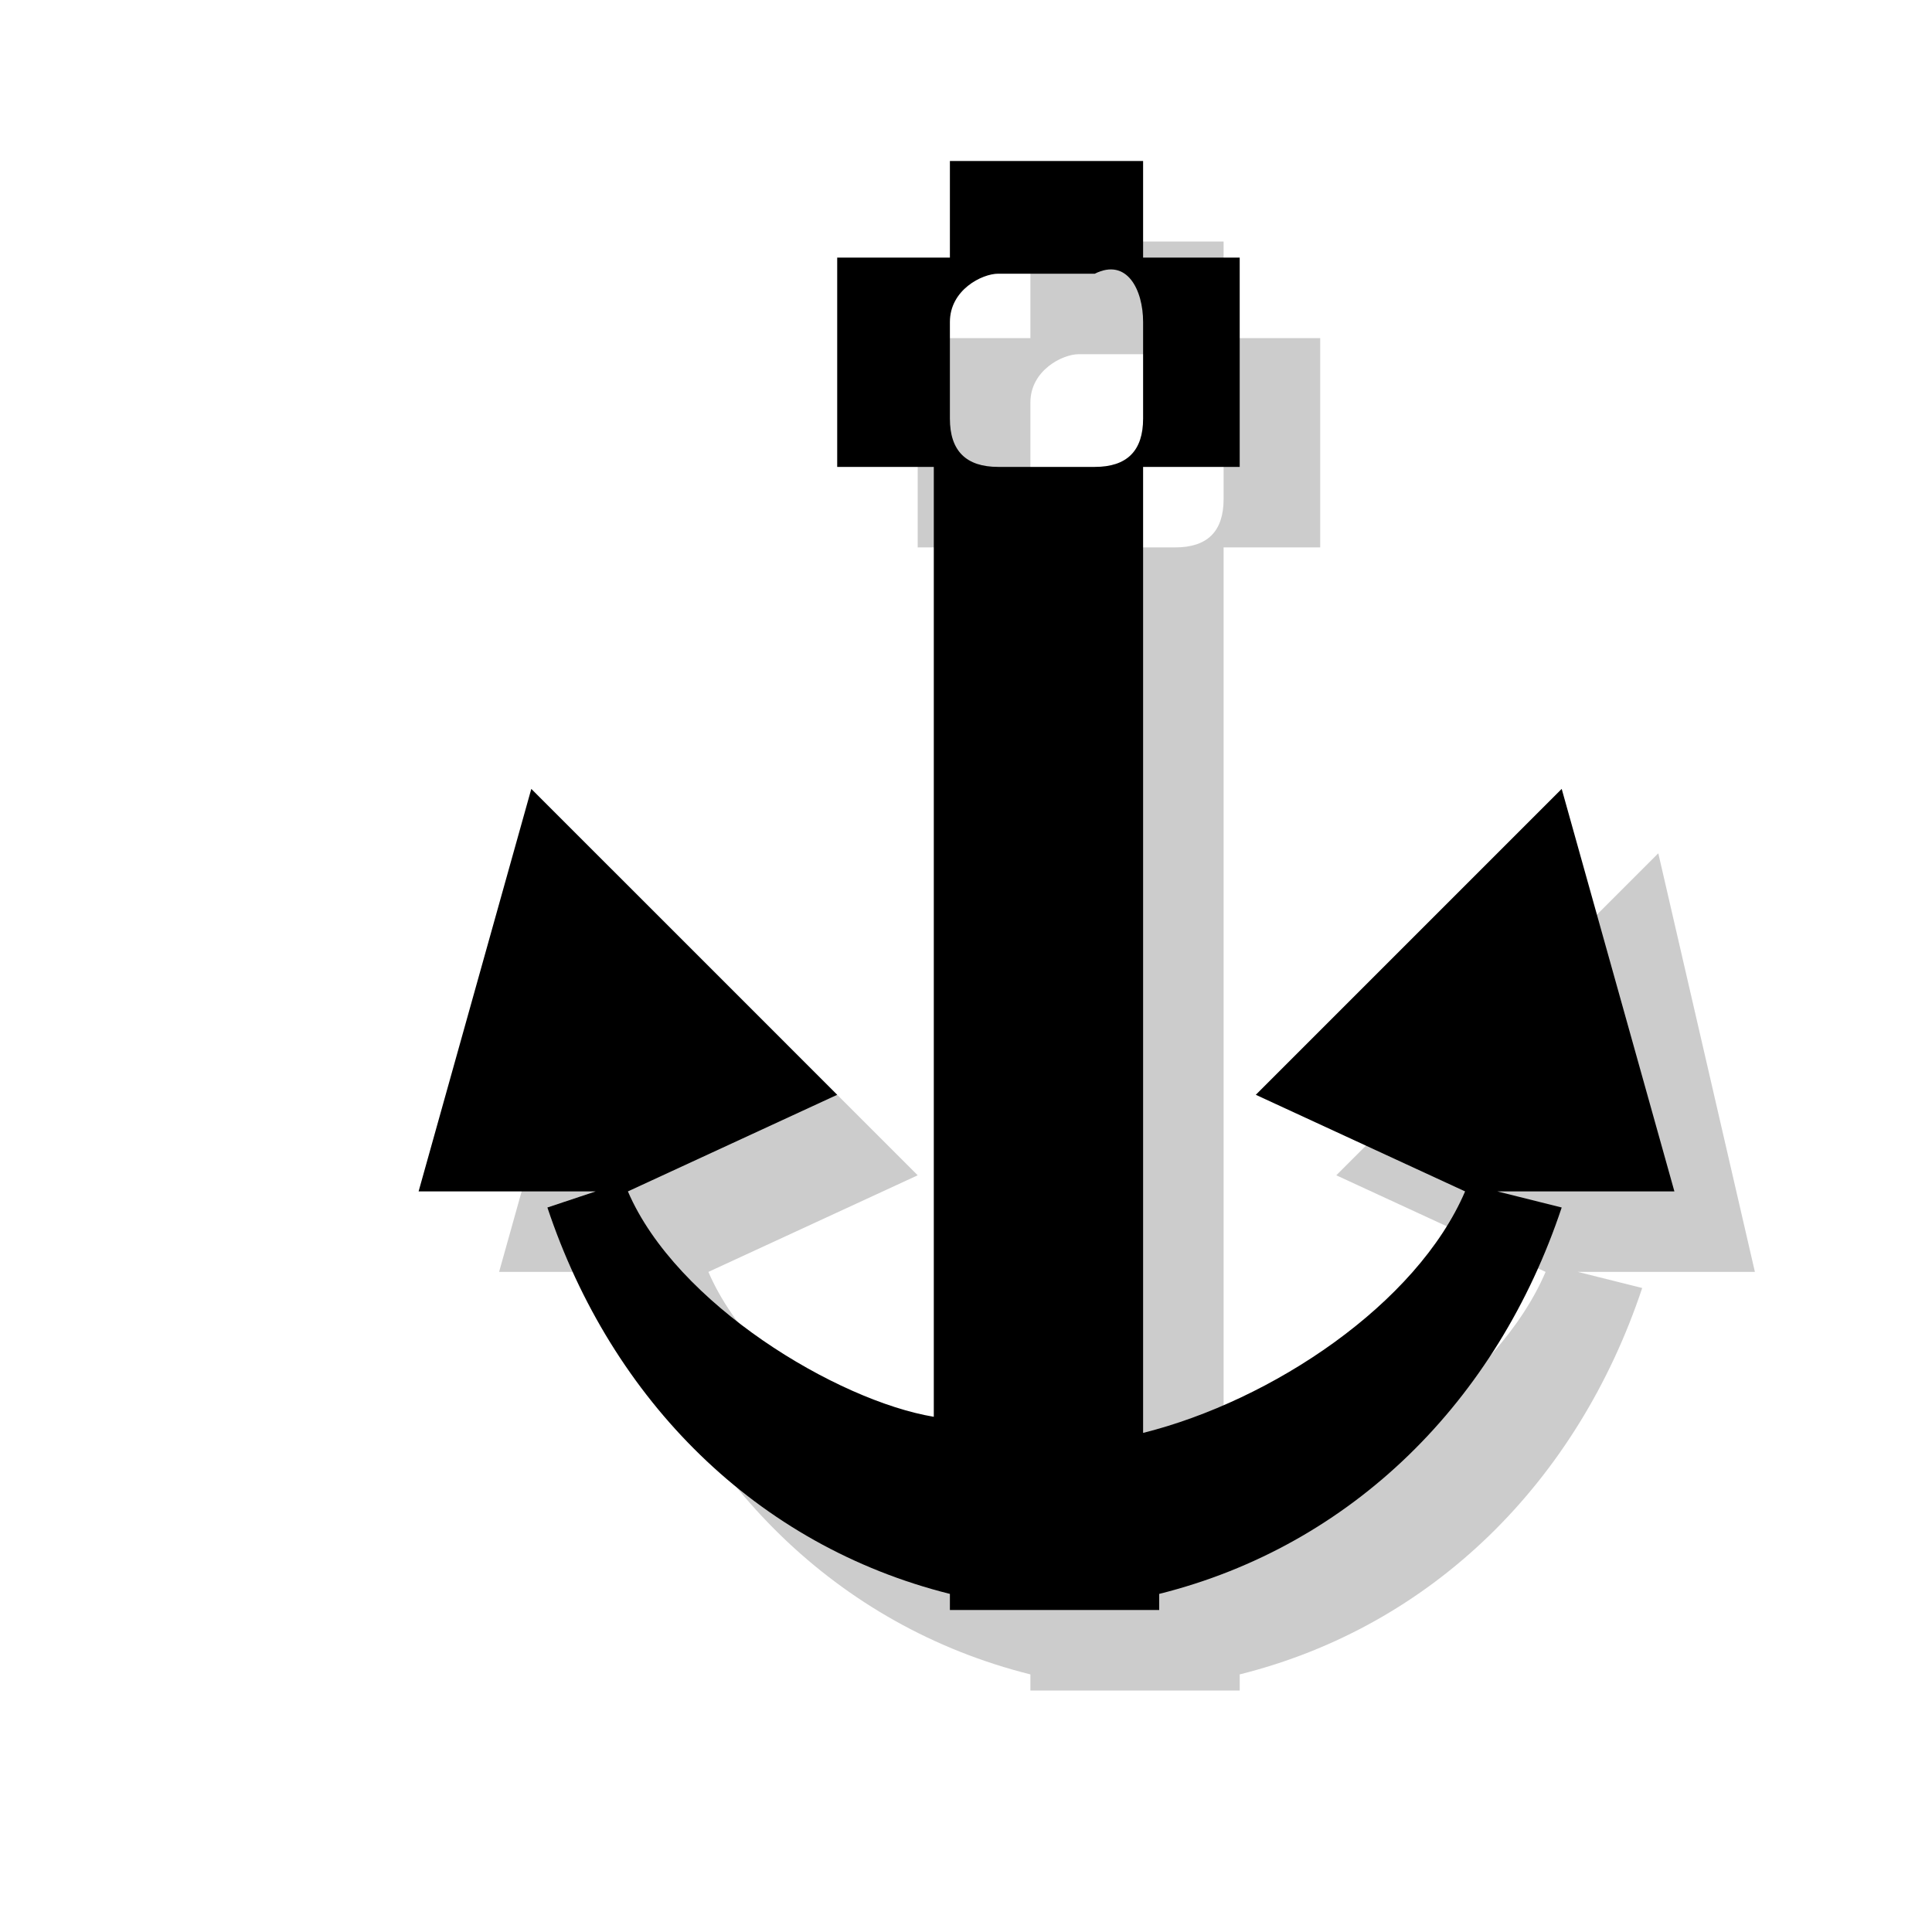
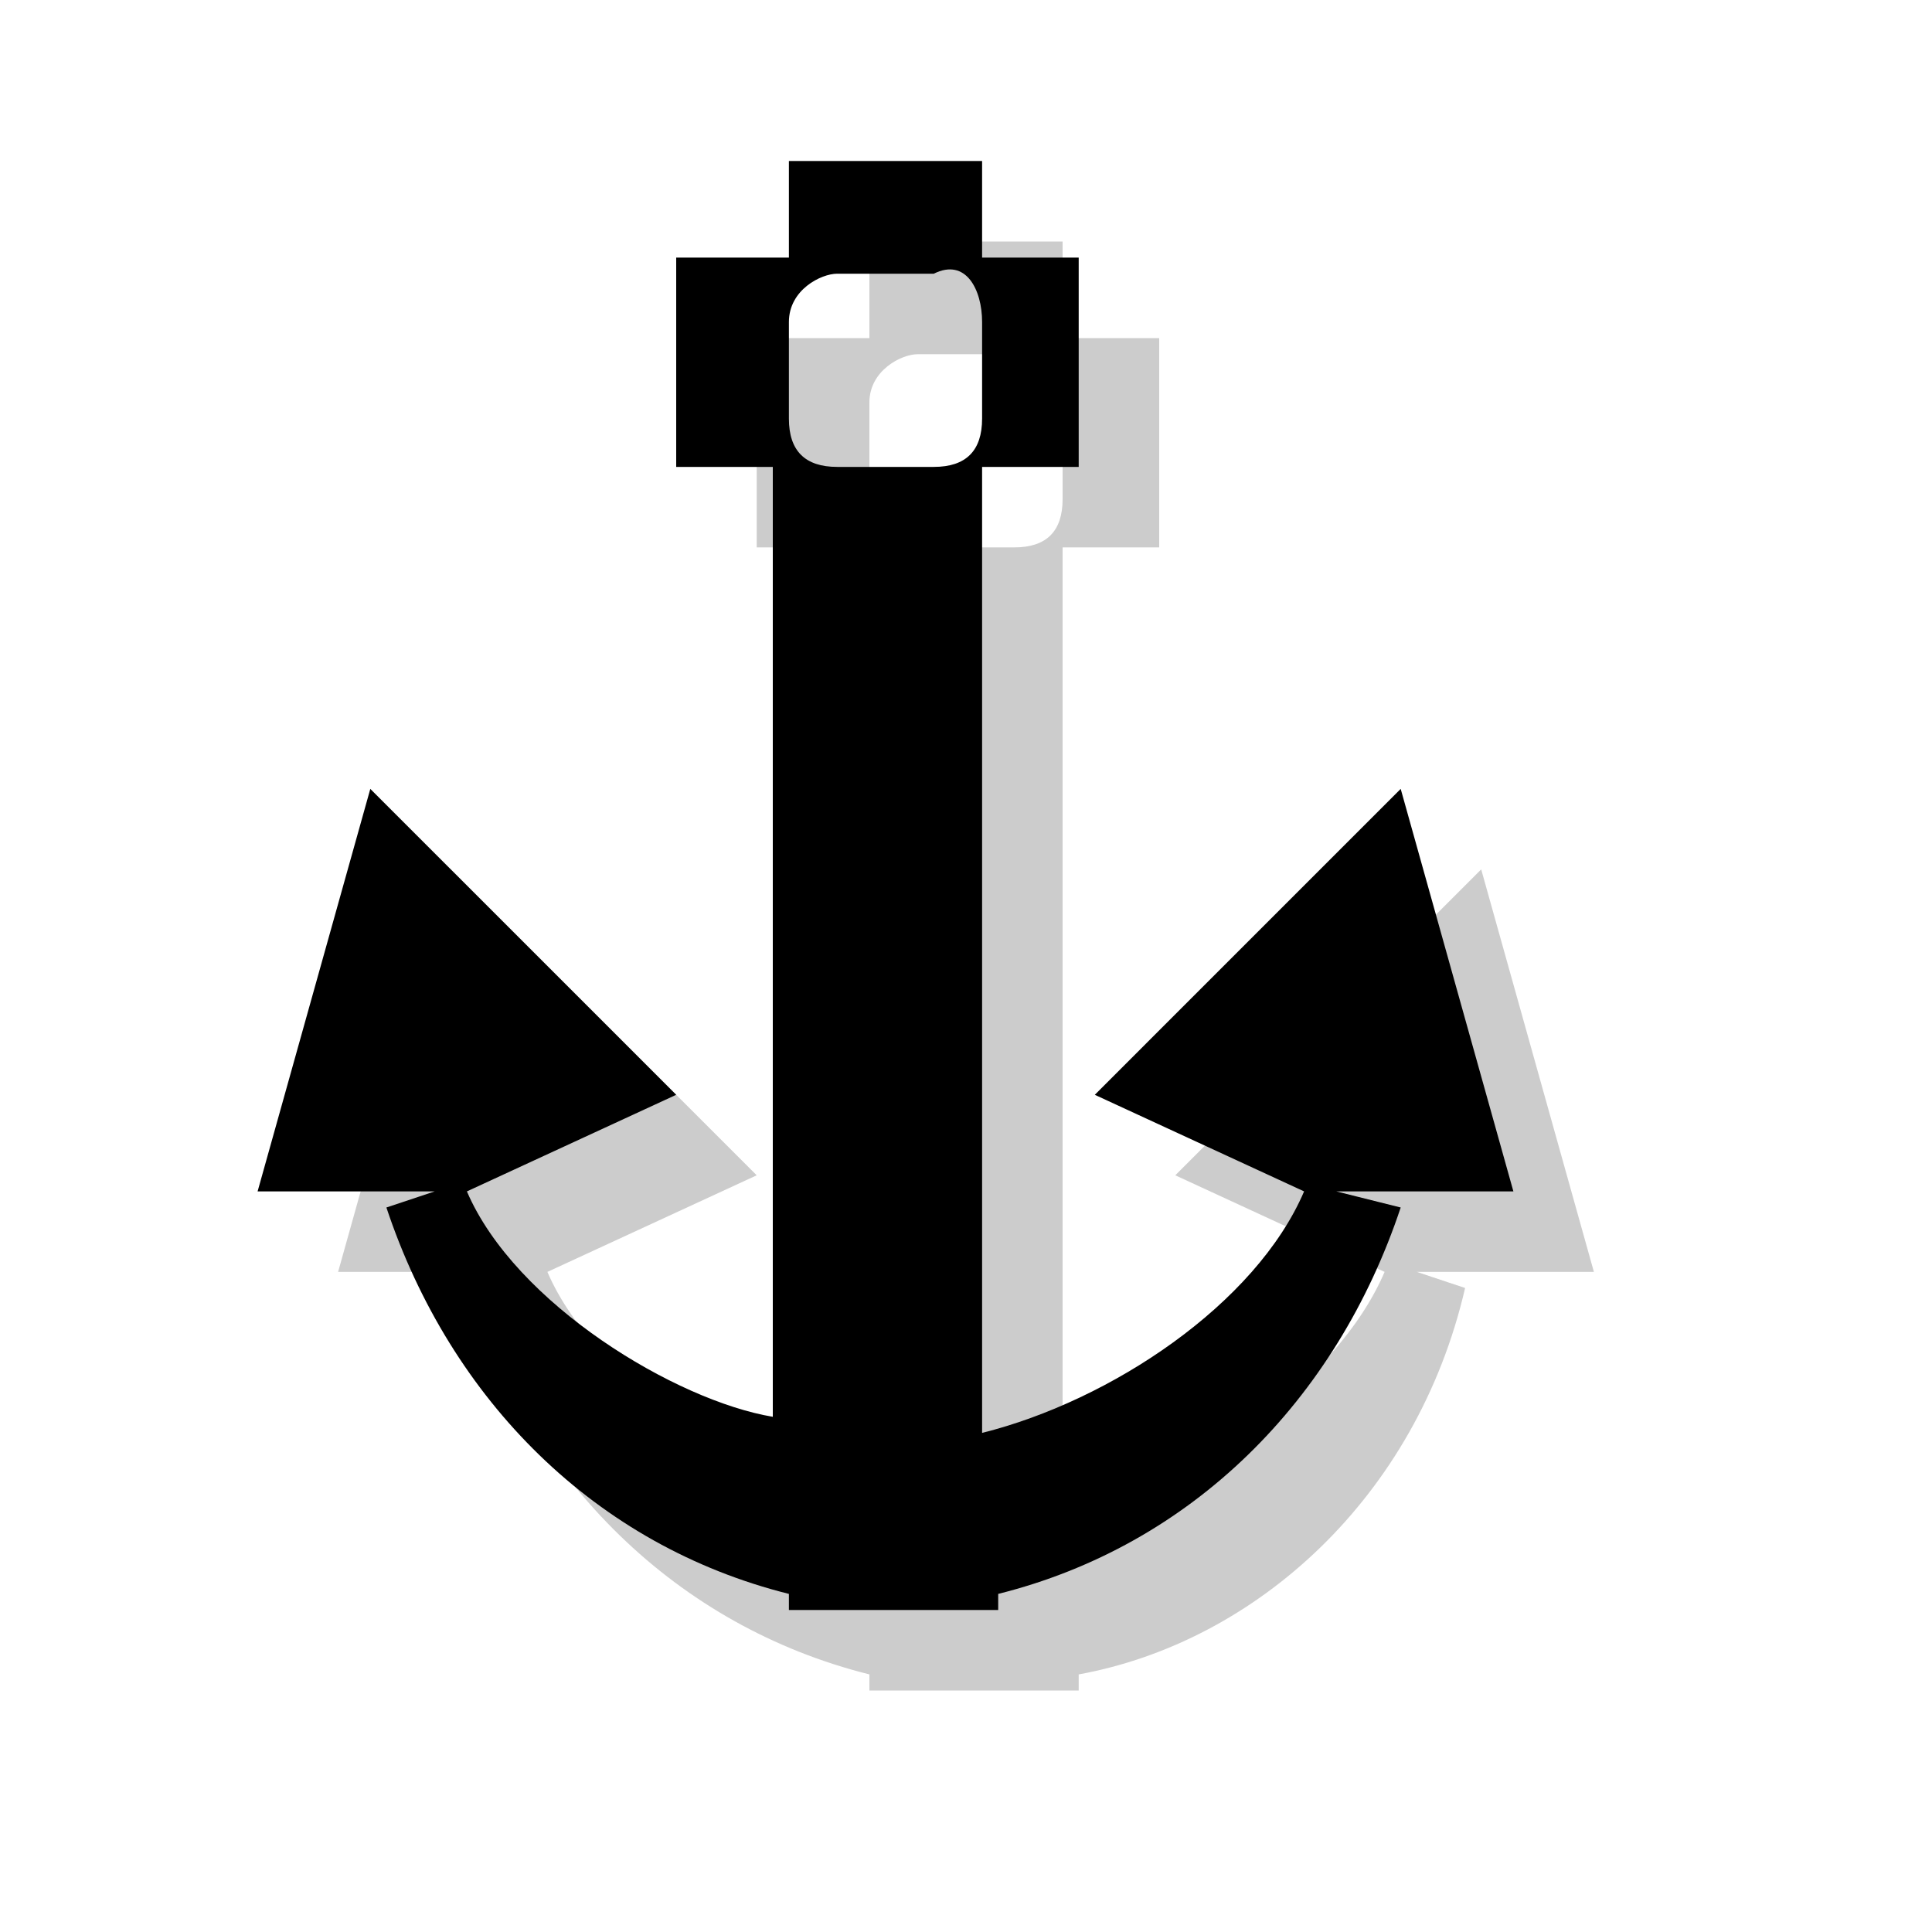
<svg xmlns="http://www.w3.org/2000/svg" version="1.1" x="0px" y="0px" viewBox="0 0 12 12" enable-background="new 0 0 12 12" xml:space="preserve">
  <g id="shadows">
    <g opacity="0.2">
-       <path d="M10.9,7.9l-0.6-2.6L8.3,7.3l1.3,0.6C9.3,8.6,8.4,9.2,7.6,9.4V4.1V3.4h0.6V2.1H7.6V1.5H6.4v0.6H5.7v1.3h0.6v0.6v5.3    C5.7,9.2,4.7,8.6,4.4,7.9l1.3-0.6L3.8,5.4L3.1,7.9h1.1L3.9,8c0.4,1.2,1.3,2.1,2.5,2.4v0.1h1.3v-0.1c1.2-0.3,2.1-1.2,2.5-2.4    L9.8,7.9H10.9z M7.3,3.4H6.7c-0.2,0-0.3-0.2-0.3-0.3V2.5c0-0.2,0.2-0.3,0.3-0.3h0.6c0.2,0,0.3,0.2,0.3,0.3v0.6    C7.6,3.3,7.5,3.4,7.3,3.4z" />
+       <path d="M9.9,7.9L9.2,5.4L7.3,7.3l1.3,0.6C8.3,8.6,7.4,9.2,6.6,9.4V4.1V3.4h0.6V2.1H6.6V1.5H5.4v0.6H4.7v1.3h0.6v0.6v5.3    C4.7,9.2,3.7,8.6,3.4,7.9l1.3-0.6L2.8,5.4L2.1,7.9h1.1L2.9,8c0.4,1.2,1.3,2.1,2.5,2.4v0.1h1.3v-0.1C7.8,10.2,8.8,9.3,9.1,8    L8.8,7.9H9.9z M6.3,3.4H5.7c-0.2,0-0.3-0.2-0.3-0.3V2.5c0-0.2,0.2-0.3,0.3-0.3h0.6c0.2,0,0.3,0.2,0.3,0.3v0.6    C6.6,3.3,6.5,3.4,6.3,3.4z" />
    </g>
  </g>
  <g id="icons">
    <g>
-       <path d="M10.4,7.4L9.7,4.9L7.8,6.8l1.3,0.6C8.8,8.1,7.9,8.7,7.1,8.9V3.6V2.9h0.6V1.6H7.1V1H5.9v0.6H5.2v1.3h0.6v0.6v5.3    C5.2,8.7,4.2,8.1,3.9,7.4l1.3-0.6L3.3,4.9L2.6,7.4h1.1L3.4,7.5c0.4,1.2,1.3,2.1,2.5,2.4V10h1.3V9.9c1.2-0.3,2.1-1.2,2.5-2.4    L9.3,7.4H10.4z M6.8,2.9H6.2C6,2.9,5.9,2.8,5.9,2.6V2c0-0.2,0.2-0.3,0.3-0.3h0.6C7,1.6,7.1,1.8,7.1,2v0.6C7.1,2.8,7,2.9,6.8,2.9z" />
+       <path d="M9.4,7.4L8.7,4.9L6.8,6.8l1.3,0.6C7.8,8.1,6.9,8.7,6.1,8.9V3.6V2.9h0.6V1.6H6.1V1H4.9v0.6H4.2v1.3h0.6v0.6v5.3    C4.2,8.7,3.2,8.1,2.9,7.4l1.3-0.6L2.3,4.9L1.6,7.4h1.1L2.4,7.5c0.4,1.2,1.3,2.1,2.5,2.4V10h1.3V9.9c1.2-0.3,2.1-1.2,2.5-2.4    L8.3,7.4H9.4z M5.8,2.9H5.2C5,2.9,4.9,2.8,4.9,2.6V2c0-0.2,0.2-0.3,0.3-0.3h0.6C6,1.6,6.1,1.8,6.1,2v0.6C6.1,2.8,6,2.9,5.8,2.9z" />
    </g>
  </g>
  <g id="guides">
</g>
</svg>
